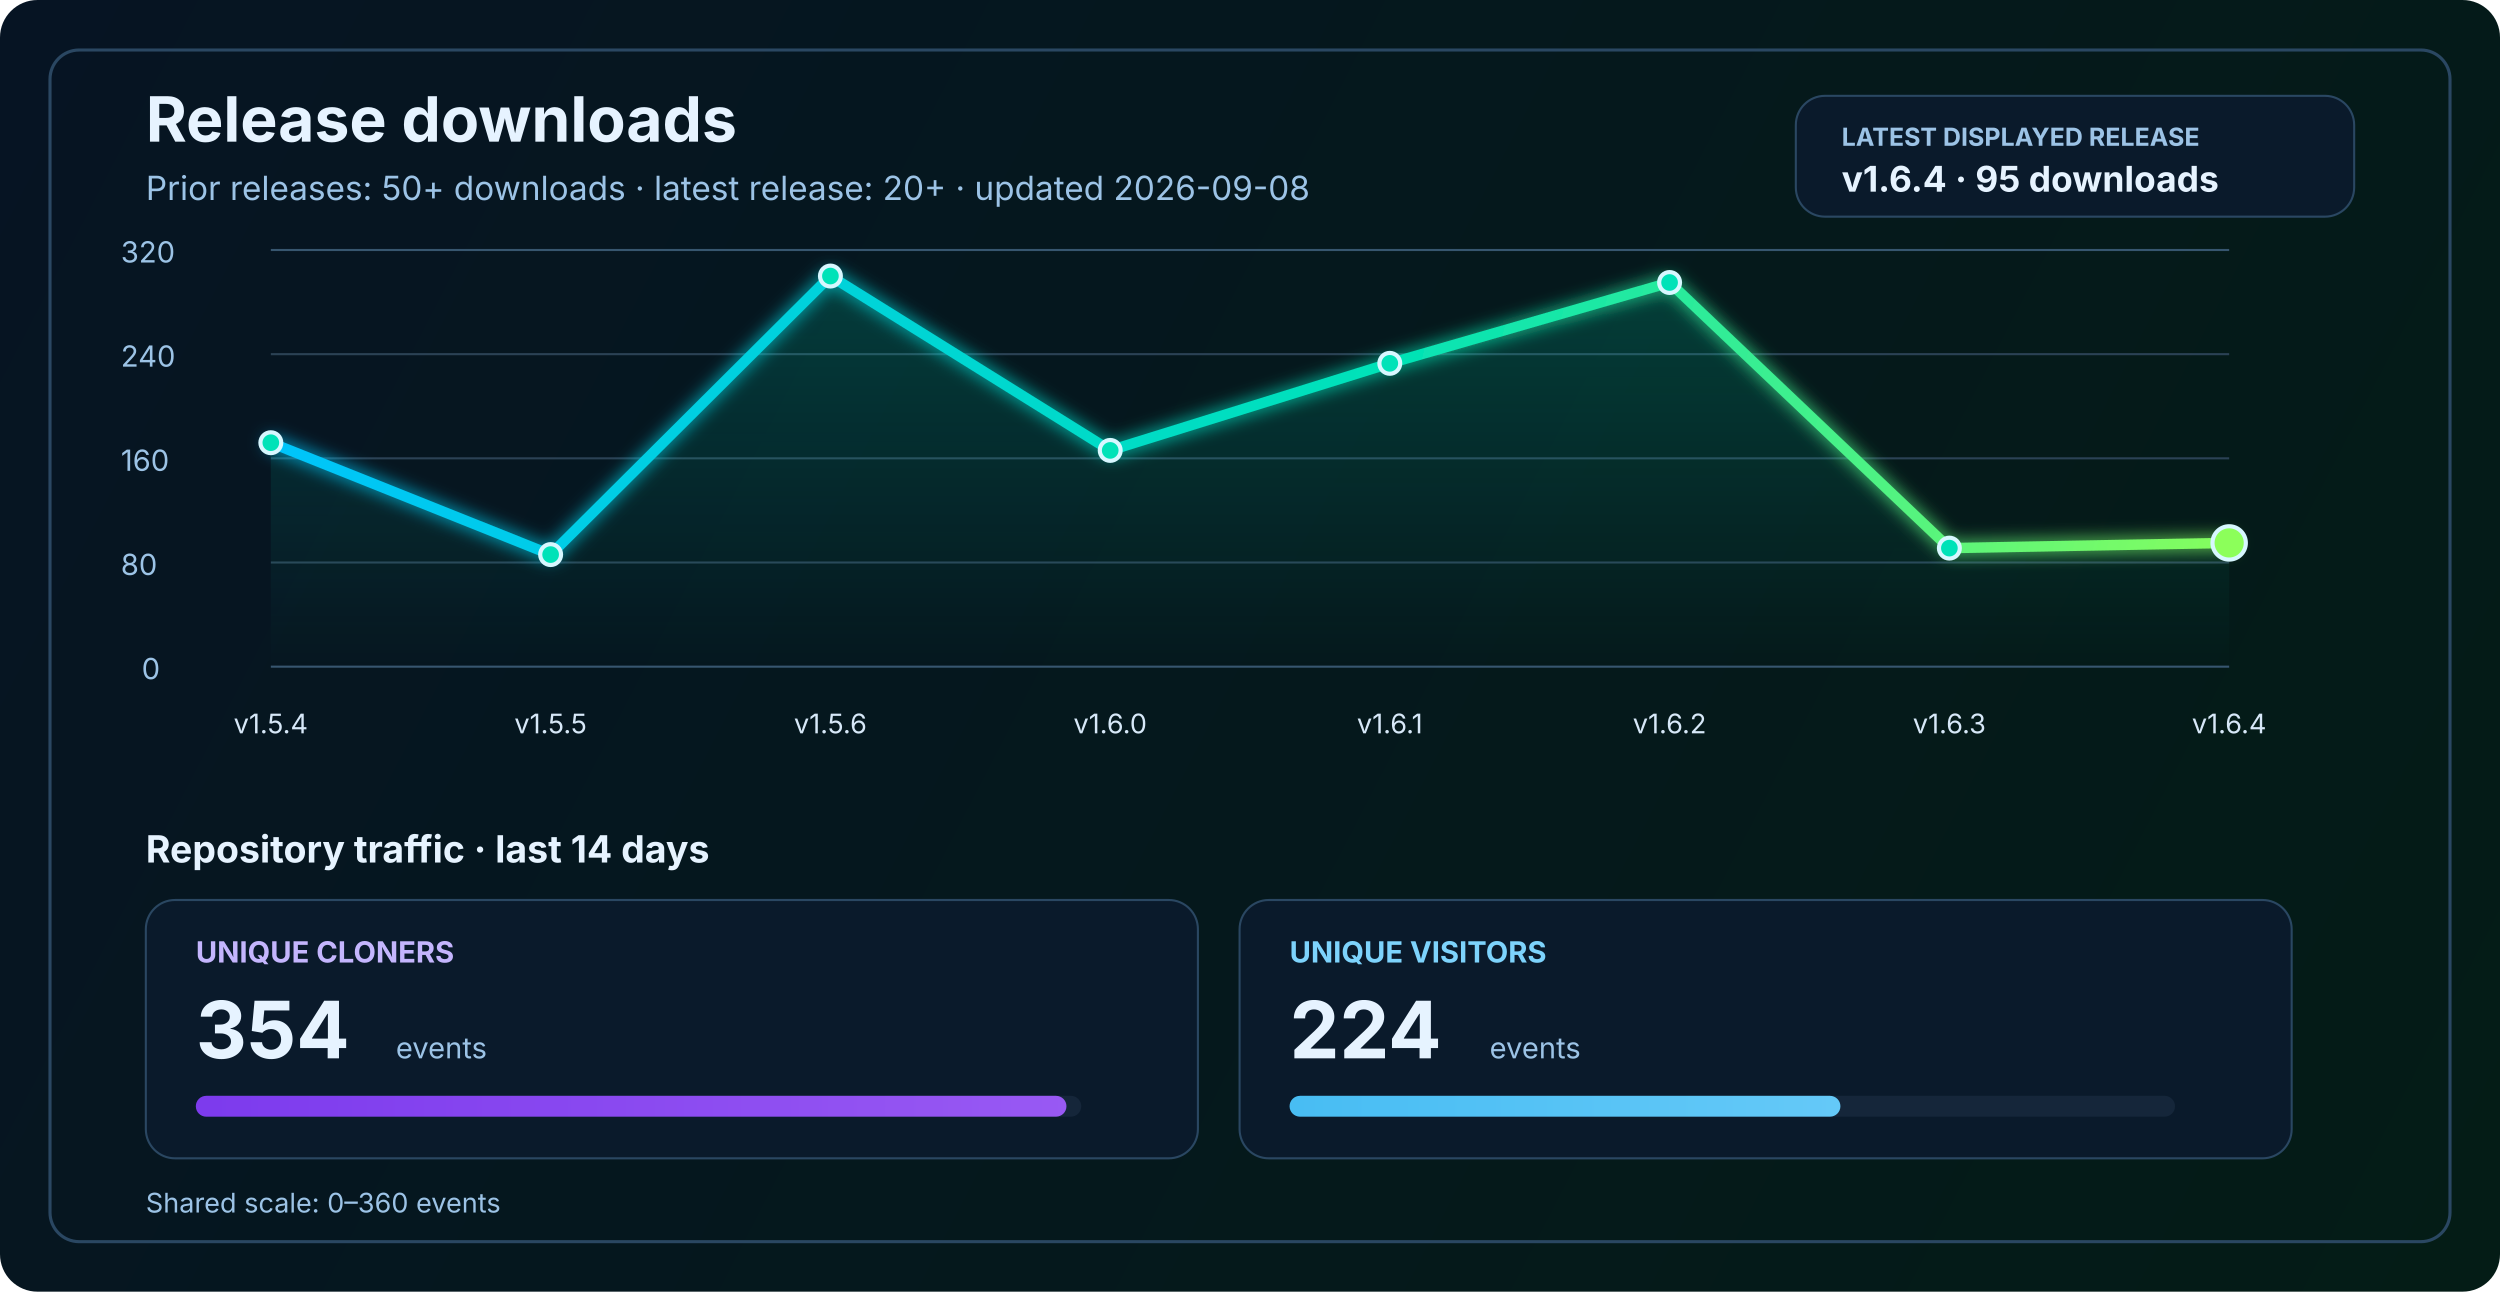
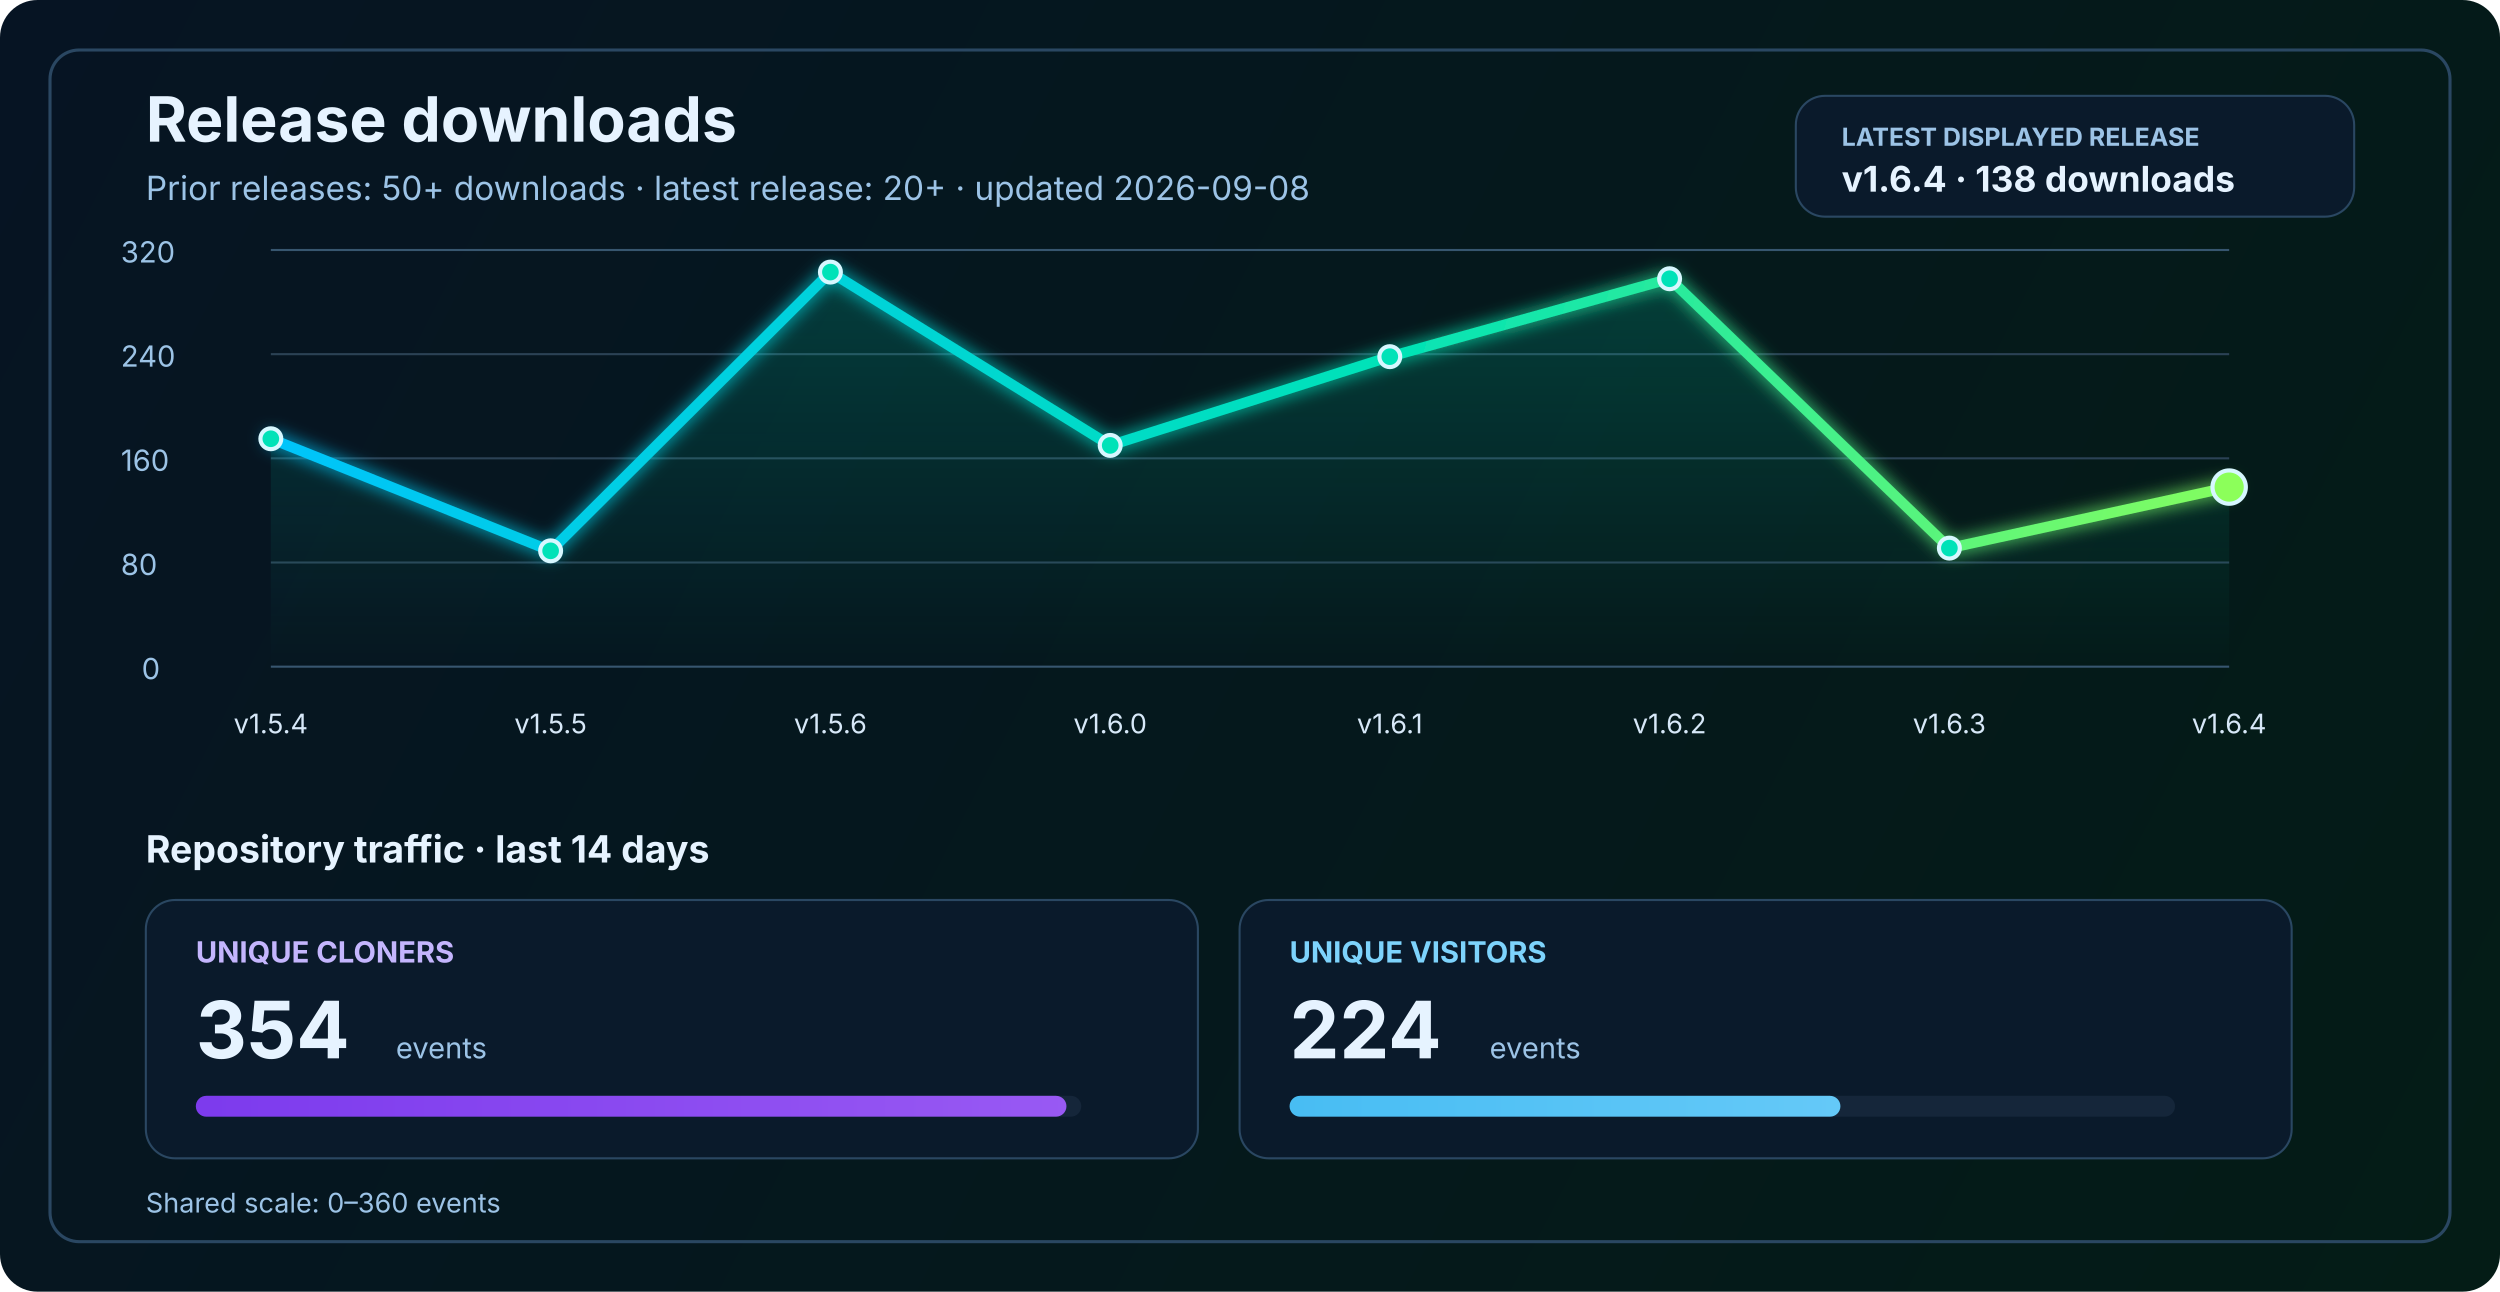
<svg xmlns="http://www.w3.org/2000/svg" width="1200" height="620" viewBox="0 0 1200 620" fill="none" role="img" aria-labelledby="title desc">
  <defs>
    <linearGradient id="bg" x1="0" y1="0" x2="1200" y2="620" gradientUnits="userSpaceOnUse">
      <stop stop-color="#061423" />
      <stop offset="1" stop-color="#041C16" />
    </linearGradient>
    <linearGradient id="line" x1="130" y1="86" x2="1070" y2="340" gradientUnits="userSpaceOnUse">
      <stop stop-color="#00C2FF" />
      <stop offset="0.55" stop-color="#00E2B8" />
      <stop offset="1" stop-color="#8CFF5A" />
    </linearGradient>
    <linearGradient id="area" x1="0" y1="120" x2="0" y2="320" gradientUnits="userSpaceOnUse">
      <stop stop-color="#00E2B8" stop-opacity="0.20" />
      <stop offset="1" stop-color="#00E2B8" stop-opacity="0" />
    </linearGradient>
    <linearGradient id="cloneFill" x1="86" y1="450" x2="1110" y2="450" gradientUnits="userSpaceOnUse">
      <stop stop-color="#7C3AED" />
      <stop offset="1" stop-color="#C084FC" />
    </linearGradient>
    <linearGradient id="viewFill" x1="86" y1="482" x2="1110" y2="482" gradientUnits="userSpaceOnUse">
      <stop stop-color="#0EA5E9" />
      <stop offset="1" stop-color="#7DD3FC" />
    </linearGradient>
    <filter id="glow" x="-50%" y="-50%" width="200%" height="200%">
      <feGaussianBlur stdDeviation="4" result="blur" />
      <feMerge>
        <feMergeNode in="blur" />
        <feMergeNode in="SourceGraphic" />
      </feMerge>
    </filter>
  </defs>
  <rect width="1200" height="620" rx="18" fill="url(#bg)" />
  <rect x="24" y="24" width="1152" height="572" rx="14" stroke="#2A4762" stroke-width="1.5" />
  <text x="70" y="68" fill="#E6F3FF" font-size="30" font-family="SF Pro Display, -apple-system, BlinkMacSystemFont, Segoe UI, sans-serif" font-weight="700">Release downloads</text>
  <text x="70" y="96" fill="#9CC3E6" font-size="16" font-family="SF Pro Text, -apple-system, BlinkMacSystemFont, Segoe UI, sans-serif">Prior releases: 50+ downloads · latest release: 20+ · updated 2026-09-08</text>
  <rect x="862" y="46" width="268" height="58" rx="14" fill="#0A1A2B" stroke="#2A4762" stroke-width="1" />
  <text x="884" y="70" fill="#9CC3E6" font-size="12" font-family="SF Pro Text, -apple-system, BlinkMacSystemFont, Segoe UI, sans-serif" font-weight="700">LATEST DISPLAYED RELEASE</text>
-   <text x="884" y="92" fill="#E6F3FF" font-size="17" font-family="SF Pro Text, -apple-system, BlinkMacSystemFont, Segoe UI, sans-serif" font-weight="700">v1.6.4 · 95 downloads</text>
+   <text x="884" y="92" fill="#E6F3FF" font-size="17" font-family="SF Pro Text, -apple-system, BlinkMacSystemFont, Segoe UI, sans-serif" font-weight="700">v1.6.4 · 138 downloads</text>
  <line x1="130" y1="320.0" x2="1070" y2="320.0" stroke="#37566F" stroke-width="1" />
  <line x1="130" y1="270.0" x2="1070" y2="270.0" stroke="#2B4255" stroke-width="1" />
  <line x1="130" y1="220.0" x2="1070" y2="220.0" stroke="#2B4255" stroke-width="1" />
  <line x1="130" y1="170.0" x2="1070" y2="170.0" stroke="#2B4255" stroke-width="1" />
  <line x1="130" y1="120.0" x2="1070" y2="120.0" stroke="#37566F" stroke-width="1" />
  <text x="68" y="326.0" fill="#9CC3E6" font-size="14" font-family="SF Pro Text, -apple-system, BlinkMacSystemFont, Segoe UI, sans-serif">0</text>
  <text x="58" y="276.0" fill="#9CC3E6" font-size="14" font-family="SF Pro Text, -apple-system, BlinkMacSystemFont, Segoe UI, sans-serif">80</text>
  <text x="58" y="226.0" fill="#9CC3E6" font-size="14" font-family="SF Pro Text, -apple-system, BlinkMacSystemFont, Segoe UI, sans-serif">160</text>
  <text x="58" y="176.0" fill="#9CC3E6" font-size="14" font-family="SF Pro Text, -apple-system, BlinkMacSystemFont, Segoe UI, sans-serif">240</text>
  <text x="58" y="126.0" fill="#9CC3E6" font-size="14" font-family="SF Pro Text, -apple-system, BlinkMacSystemFont, Segoe UI, sans-serif">320</text>
-   <path d="M 130.0 212.5 L 264.3 266.2 L 398.6 132.5 L 532.9 216.2 L 667.1 174.4 L 801.4 135.6 L 935.7 263.1 L 1070.0 260.6 L 1070 320 L 130 320 Z" fill="url(#area)" />
-   <polyline points="130.0,212.5 264.3,266.2 398.6,132.5 532.9,216.2 667.1,174.4 801.4,135.6 935.7,263.1 1070.0,260.6" fill="none" stroke="url(#line)" stroke-width="5" stroke-linecap="round" stroke-linejoin="round" filter="url(#glow)" />
-   <circle cx="130.0" cy="212.5" r="5" fill="#00E2B8" stroke="#D7F7FF" stroke-width="2" />
-   <circle cx="264.3" cy="266.2" r="5" fill="#00E2B8" stroke="#D7F7FF" stroke-width="2" />
-   <circle cx="398.6" cy="132.5" r="5" fill="#00E2B8" stroke="#D7F7FF" stroke-width="2" />
-   <circle cx="532.9" cy="216.2" r="5" fill="#00E2B8" stroke="#D7F7FF" stroke-width="2" />
-   <circle cx="667.1" cy="174.4" r="5" fill="#00E2B8" stroke="#D7F7FF" stroke-width="2" />
-   <circle cx="801.4" cy="135.6" r="5" fill="#00E2B8" stroke="#D7F7FF" stroke-width="2" />
+   <path d="M 130.0 210.6 L 264.3 264.4 L 398.6 130.6 L 532.9 213.8 L 667.1 171.2 L 801.4 133.8 L 935.7 263.1 L 1070.0 233.8 L 1070 320 L 130 320 Z" fill="url(#area)" />
+   <polyline points="130.0,210.6 264.3,264.4 398.6,130.6 532.9,213.8 667.1,171.2 801.4,133.8 935.7,263.1 1070.0,233.8" fill="none" stroke="url(#line)" stroke-width="5" stroke-linecap="round" stroke-linejoin="round" filter="url(#glow)" />
+   <circle cx="130.0" cy="210.6" r="5" fill="#00E2B8" stroke="#D7F7FF" stroke-width="2" />
+   <circle cx="264.3" cy="264.4" r="5" fill="#00E2B8" stroke="#D7F7FF" stroke-width="2" />
+   <circle cx="398.6" cy="130.6" r="5" fill="#00E2B8" stroke="#D7F7FF" stroke-width="2" />
+   <circle cx="532.9" cy="213.8" r="5" fill="#00E2B8" stroke="#D7F7FF" stroke-width="2" />
+   <circle cx="667.1" cy="171.2" r="5" fill="#00E2B8" stroke="#D7F7FF" stroke-width="2" />
+   <circle cx="801.4" cy="133.8" r="5" fill="#00E2B8" stroke="#D7F7FF" stroke-width="2" />
  <circle cx="935.7" cy="263.1" r="5" fill="#00E2B8" stroke="#D7F7FF" stroke-width="2" />
-   <circle cx="1070.0" cy="260.6" r="8" fill="#8CFF5A" stroke="#D7F7FF" stroke-width="2" />
+   <circle cx="1070.0" cy="233.8" r="8" fill="#8CFF5A" stroke="#D7F7FF" stroke-width="2" />
  <text x="130.0" y="352" text-anchor="middle" fill="#D7E8F8" font-size="13" font-family="SF Pro Text, -apple-system, BlinkMacSystemFont, Segoe UI, sans-serif">v1.5.4</text>
  <text x="264.3" y="352" text-anchor="middle" fill="#D7E8F8" font-size="13" font-family="SF Pro Text, -apple-system, BlinkMacSystemFont, Segoe UI, sans-serif">v1.5.5</text>
  <text x="398.6" y="352" text-anchor="middle" fill="#D7E8F8" font-size="13" font-family="SF Pro Text, -apple-system, BlinkMacSystemFont, Segoe UI, sans-serif">v1.5.6</text>
  <text x="532.9" y="352" text-anchor="middle" fill="#D7E8F8" font-size="13" font-family="SF Pro Text, -apple-system, BlinkMacSystemFont, Segoe UI, sans-serif">v1.6.0</text>
  <text x="667.1" y="352" text-anchor="middle" fill="#D7E8F8" font-size="13" font-family="SF Pro Text, -apple-system, BlinkMacSystemFont, Segoe UI, sans-serif">v1.6.1</text>
  <text x="801.4" y="352" text-anchor="middle" fill="#D7E8F8" font-size="13" font-family="SF Pro Text, -apple-system, BlinkMacSystemFont, Segoe UI, sans-serif">v1.6.2</text>
  <text x="935.7" y="352" text-anchor="middle" fill="#D7E8F8" font-size="13" font-family="SF Pro Text, -apple-system, BlinkMacSystemFont, Segoe UI, sans-serif">v1.6.3</text>
  <text x="1070.0" y="352" text-anchor="middle" fill="#D7E8F8" font-size="13" font-family="SF Pro Text, -apple-system, BlinkMacSystemFont, Segoe UI, sans-serif">v1.6.4</text>
  <text x="70" y="414" fill="#E6F3FF" font-size="18" font-family="SF Pro Text, -apple-system, BlinkMacSystemFont, Segoe UI, sans-serif" font-weight="700">Repository traffic · last 14 days</text>
  <rect x="70" y="432" width="505" height="124" rx="14" fill="#0A1A2B" stroke="#2A4762" stroke-width="1" />
  <text x="94" y="462" fill="#C4B5FD" font-size="14" font-family="SF Pro Text, -apple-system, BlinkMacSystemFont, Segoe UI, sans-serif" font-weight="700">UNIQUE CLONERS</text>
  <text x="94" y="508" fill="#E6F3FF" font-size="38" font-family="SF Pro Display, -apple-system, BlinkMacSystemFont, Segoe UI, sans-serif" font-weight="700">354</text>
  <text x="190" y="508" fill="#9CC3E6" font-size="14" font-family="SF Pro Text, -apple-system, BlinkMacSystemFont, Segoe UI, sans-serif">events</text>
  <rect x="94" y="526" width="425" height="10" rx="5" fill="#15263A" />
  <rect x="94" y="526" width="417.9" height="10" rx="5" fill="url(#cloneFill)" />
  <rect x="595" y="432" width="505" height="124" rx="14" fill="#0A1A2B" stroke="#2A4762" stroke-width="1" />
  <text x="619" y="462" fill="#7DD3FC" font-size="14" font-family="SF Pro Text, -apple-system, BlinkMacSystemFont, Segoe UI, sans-serif" font-weight="700">UNIQUE VISITORS</text>
  <text x="619" y="508" fill="#E6F3FF" font-size="38" font-family="SF Pro Display, -apple-system, BlinkMacSystemFont, Segoe UI, sans-serif" font-weight="700">224</text>
  <text x="715" y="508" fill="#9CC3E6" font-size="14" font-family="SF Pro Text, -apple-system, BlinkMacSystemFont, Segoe UI, sans-serif">events</text>
  <rect x="619" y="526" width="425" height="10" rx="5" fill="#15263A" />
  <rect x="619" y="526" width="264.4" height="10" rx="5" fill="url(#viewFill)" />
  <text x="70" y="582" fill="#9CC3E6" font-size="13" font-family="SF Pro Text, -apple-system, BlinkMacSystemFont, Segoe UI, sans-serif">Shared scale: 0–360 events</text>
</svg>
